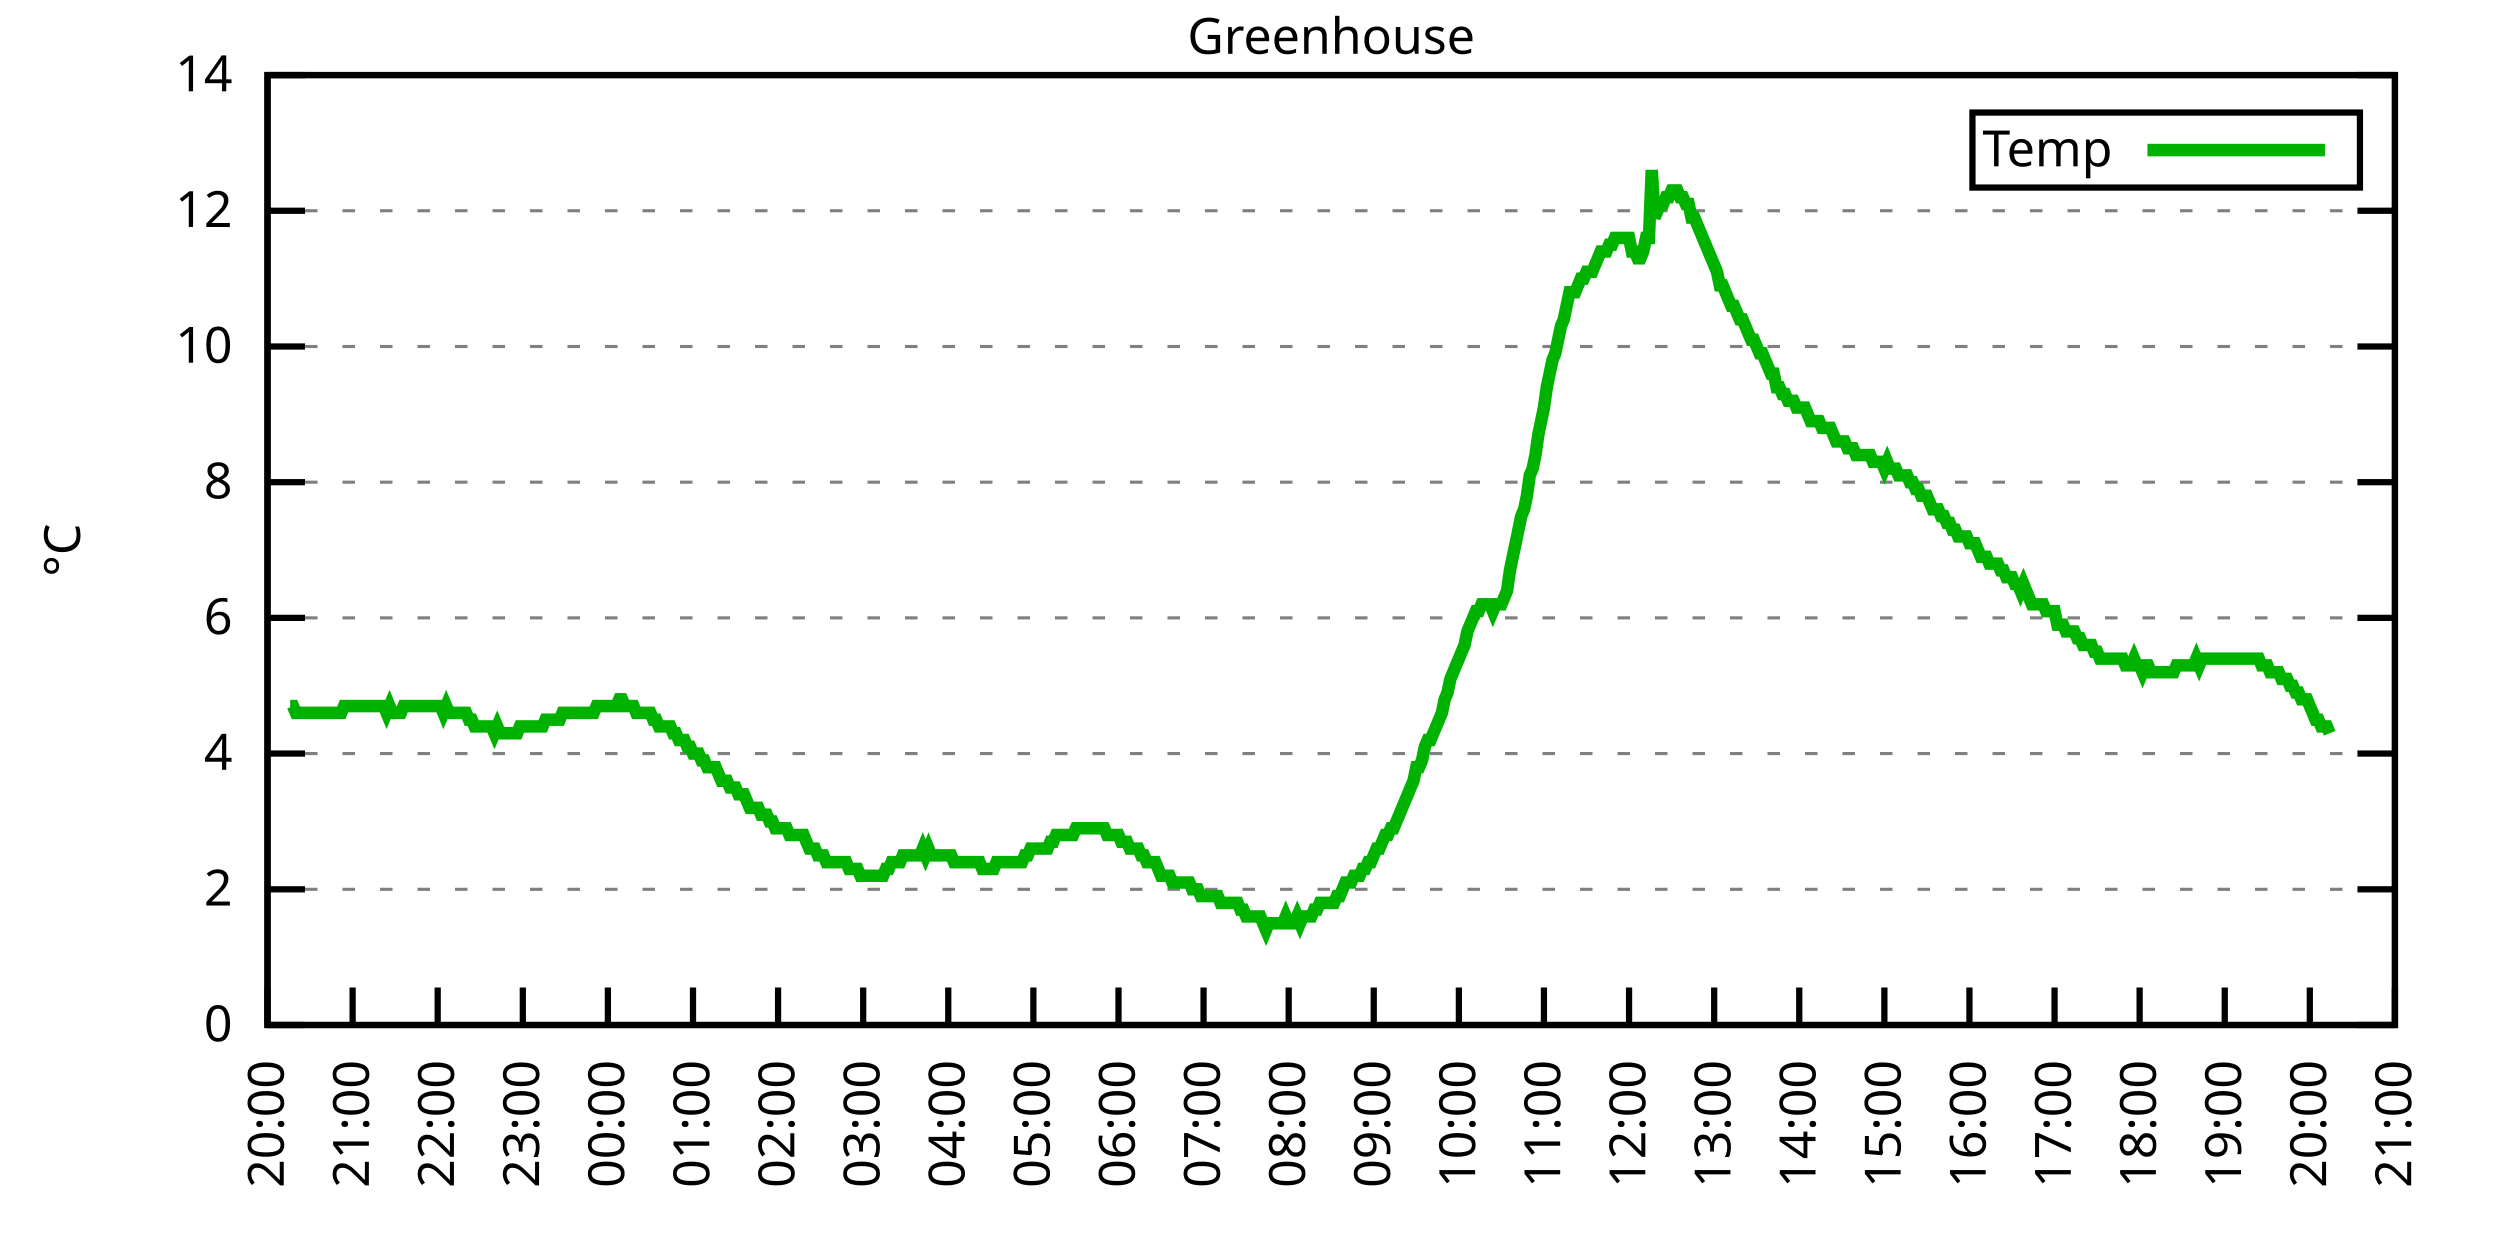
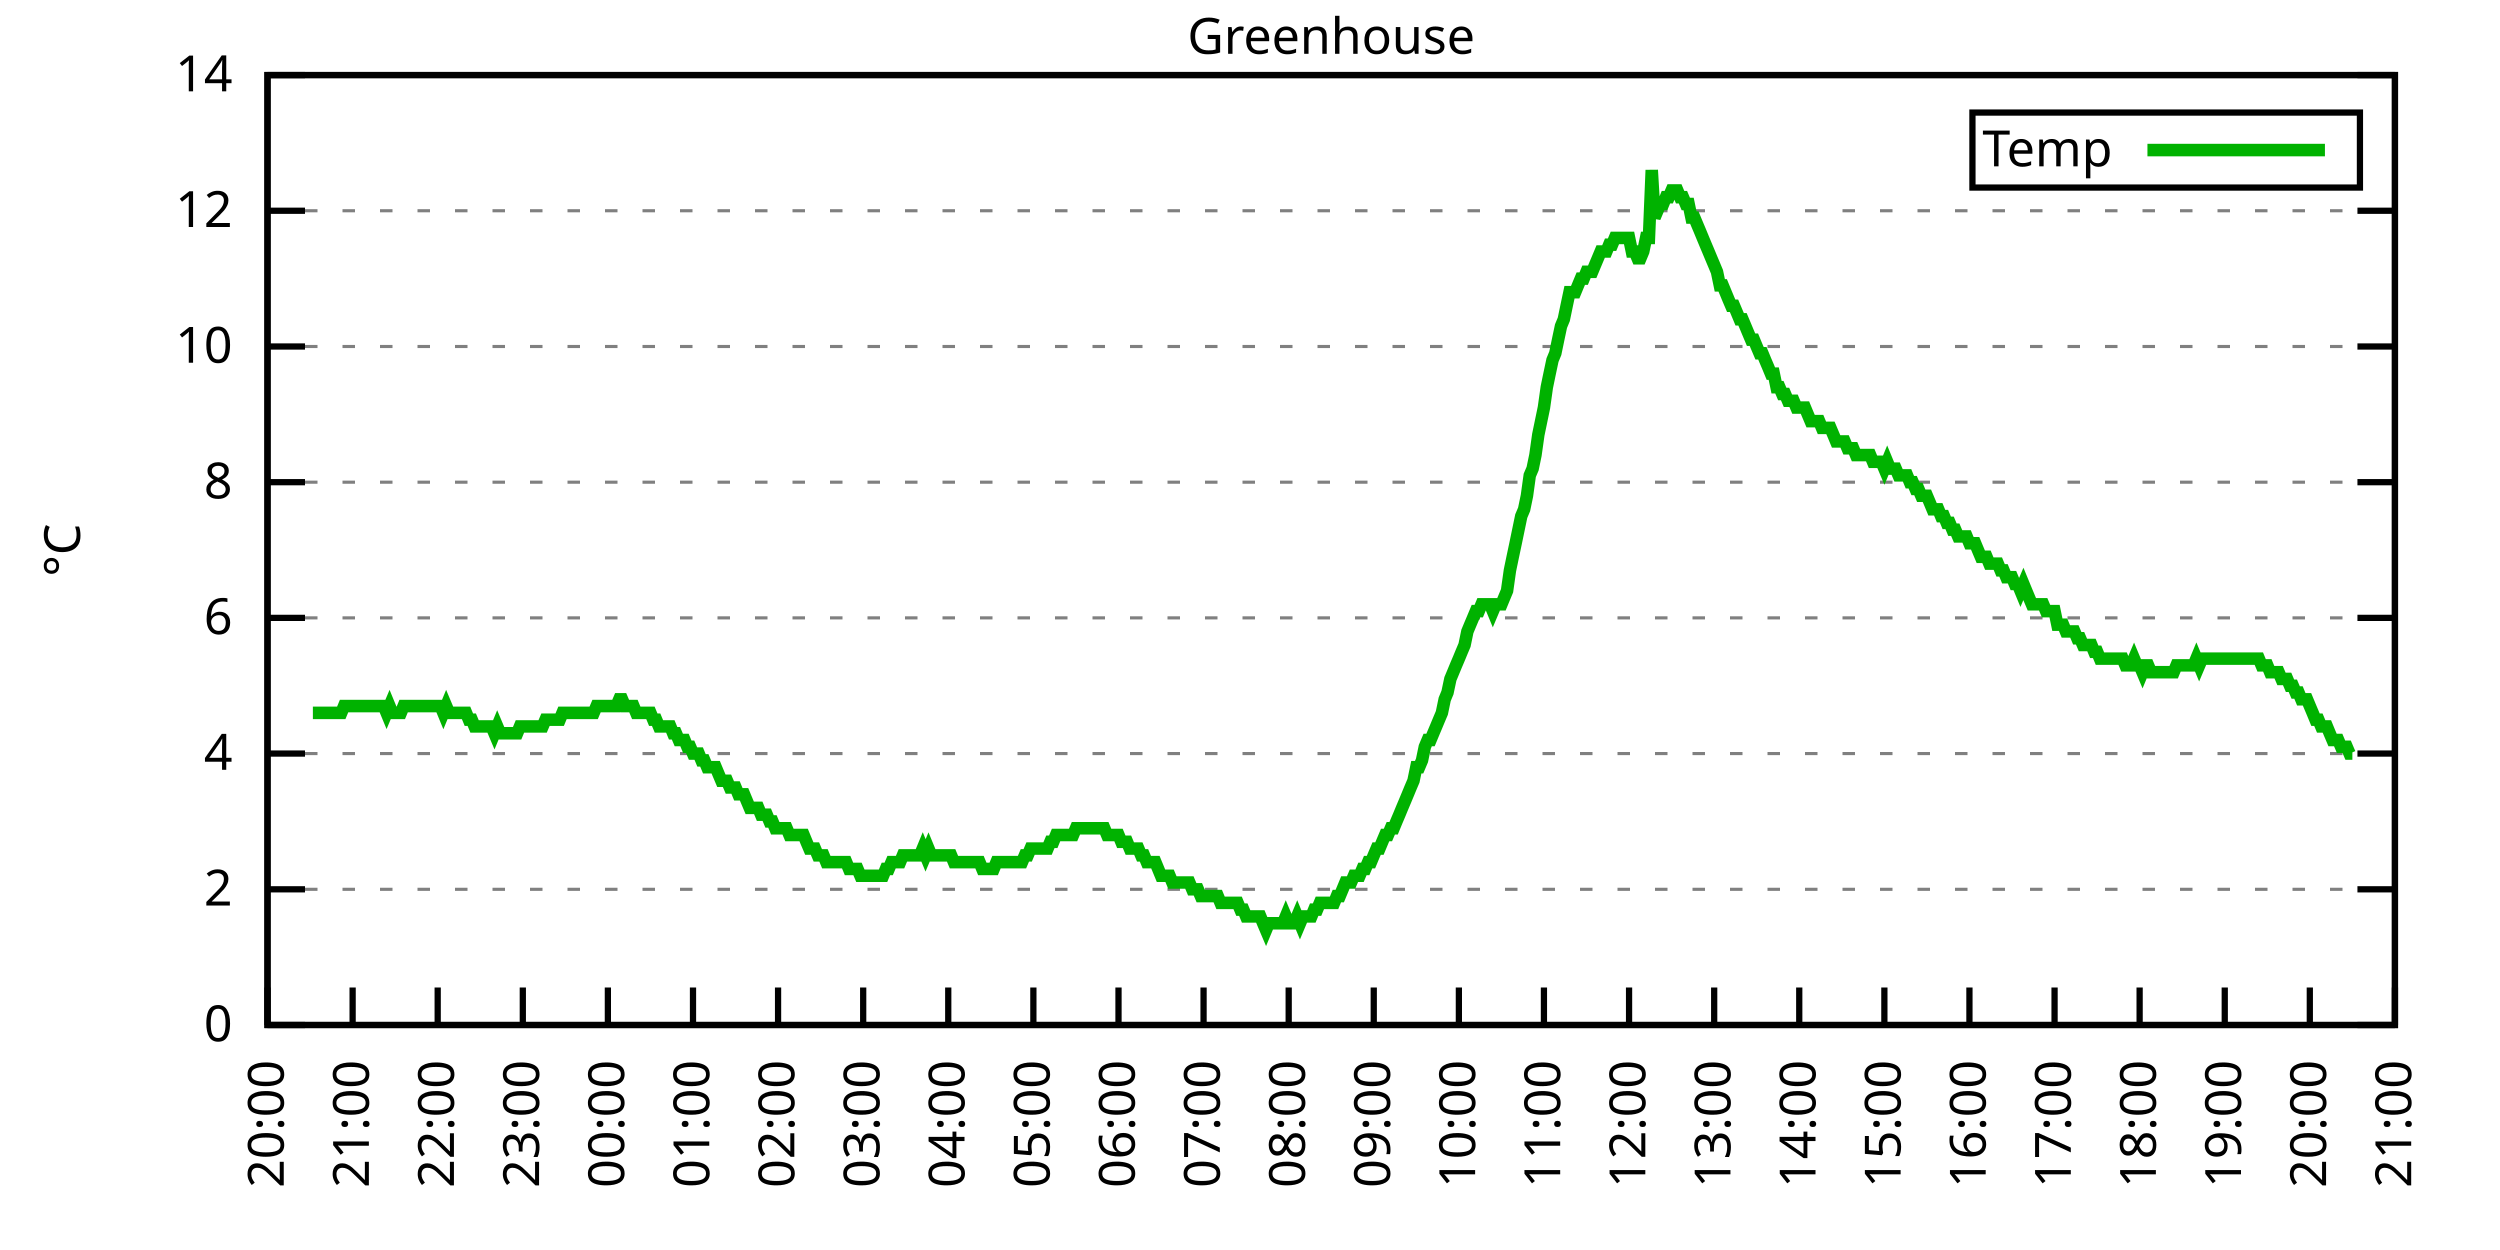
<svg xmlns="http://www.w3.org/2000/svg" xmlns:xlink="http://www.w3.org/1999/xlink" width="400" height="200" viewBox="0 0 400 200">
  <g id="gnuplot_canvas">
    <rect x="0" y="0" width="400" height="200" fill="none" />
    <defs>
      <circle id="gpDot" r="0.5" stroke-width="0.5" stroke="currentColor" />
      <path id="gpPt0" stroke-width="0.333" stroke="currentColor" d="M-1,0 h2 M0,-1 v2" />
      <path id="gpPt1" stroke-width="0.333" stroke="currentColor" d="M-1,-1 L1,1 M1,-1 L-1,1" />
      <path id="gpPt2" stroke-width="0.333" stroke="currentColor" d="M-1,0 L1,0 M0,-1 L0,1 M-1,-1 L1,1 M-1,1 L1,-1" />
      <rect id="gpPt3" stroke-width="0.333" stroke="currentColor" x="-1" y="-1" width="2" height="2" />
      <rect id="gpPt4" stroke-width="0.333" stroke="currentColor" fill="currentColor" x="-1" y="-1" width="2" height="2" />
      <circle id="gpPt5" stroke-width="0.333" stroke="currentColor" cx="0" cy="0" r="1" />
      <use xlink:href="#gpPt5" id="gpPt6" fill="currentColor" stroke="none" />
      <path id="gpPt7" stroke-width="0.333" stroke="currentColor" d="M0,-1.33 L-1.33,0.67 L1.33,0.67 z" />
      <use xlink:href="#gpPt7" id="gpPt8" fill="currentColor" stroke="none" />
      <use xlink:href="#gpPt7" id="gpPt9" stroke="currentColor" transform="rotate(180)" />
      <use xlink:href="#gpPt9" id="gpPt10" fill="currentColor" stroke="none" />
      <use xlink:href="#gpPt3" id="gpPt11" stroke="currentColor" transform="rotate(45)" />
      <use xlink:href="#gpPt11" id="gpPt12" fill="currentColor" stroke="none" />
      <path id="gpPt13" stroke-width="0.333" stroke="currentColor" d="M0,1.330 L1.265,0.411 L0.782,-1.067 L-0.782,-1.076 L-1.265,0.411 z" />
      <use xlink:href="#gpPt13" id="gpPt14" fill="currentColor" stroke="none" />
      <filter id="textbox" filterUnits="objectBoundingBox" x="0" y="0" height="1" width="1">
        <feFlood flood-color="white" flood-opacity="1" result="bgnd" />
        <feComposite in="SourceGraphic" in2="bgnd" operator="atop" />
      </filter>
      <filter id="greybox" filterUnits="objectBoundingBox" x="0" y="0" height="1" width="1">
        <feFlood flood-color="lightgrey" flood-opacity="1" result="grey" />
        <feComposite in="SourceGraphic" in2="grey" operator="atop" />
      </filter>
    </defs>
    <g fill="none" color="white" stroke="currentColor" stroke-width="1.00" stroke-linecap="butt" stroke-linejoin="miter">
</g>
    <g fill="none" color="black" stroke="currentColor" stroke-width="1.00" stroke-linecap="butt" stroke-linejoin="miter">
      <g stroke="none" shape-rendering="crispEdges">
        <polygon fill="rgb(255, 255, 255)" points="42.80,164.00 383.18,164.00 383.18,12.02 42.80,12.02 " />
      </g>
    </g>
    <g fill="none" color="black" stroke="currentColor" stroke-width="1.00" stroke-linecap="butt" stroke-linejoin="miter">
</g>
    <g fill="none" color="black" stroke="black" stroke-width="0.50" stroke-linecap="butt" stroke-linejoin="miter">
</g>
    <g fill="none" color="gray" stroke="currentColor" stroke-width="0.50" stroke-linecap="butt" stroke-linejoin="miter">
      <path stroke="gray" stroke-dasharray="2,4" class="gridline" d="M42.80,164.00 L383.19,164.00  " />
    </g>
    <g fill="none" color="gray" stroke="gray" stroke-width="1.00" stroke-linecap="butt" stroke-linejoin="miter">
</g>
    <g fill="none" color="black" stroke="currentColor" stroke-width="1.00" stroke-linecap="butt" stroke-linejoin="miter">
      <path stroke="black" d="M42.80,164.00 L48.80,164.00 M383.19,164.00 L377.19,164.00  " />
      <g transform="translate(37.20,166.60)" stroke="none" fill="black" font-family="Sans" font-size="8.00" text-anchor="end">
        <text>
          <tspan font-family="Sans"> 0</tspan>
        </text>
      </g>
    </g>
    <g fill="none" color="black" stroke="currentColor" stroke-width="1.00" stroke-linecap="butt" stroke-linejoin="miter">
</g>
    <g fill="none" color="black" stroke="black" stroke-width="0.50" stroke-linecap="butt" stroke-linejoin="miter">
</g>
    <g fill="none" color="gray" stroke="currentColor" stroke-width="0.50" stroke-linecap="butt" stroke-linejoin="miter">
      <path stroke="gray" stroke-dasharray="2,4" class="gridline" d="M42.80,142.29 L383.19,142.29  " />
    </g>
    <g fill="none" color="gray" stroke="gray" stroke-width="1.00" stroke-linecap="butt" stroke-linejoin="miter">
</g>
    <g fill="none" color="black" stroke="currentColor" stroke-width="1.00" stroke-linecap="butt" stroke-linejoin="miter">
      <path stroke="black" d="M42.80,142.29 L48.80,142.29 M383.19,142.29 L377.19,142.29  " />
      <g transform="translate(37.20,144.89)" stroke="none" fill="black" font-family="Sans" font-size="8.00" text-anchor="end">
        <text>
          <tspan font-family="Sans"> 2</tspan>
        </text>
      </g>
    </g>
    <g fill="none" color="black" stroke="currentColor" stroke-width="1.00" stroke-linecap="butt" stroke-linejoin="miter">
</g>
    <g fill="none" color="black" stroke="black" stroke-width="0.50" stroke-linecap="butt" stroke-linejoin="miter">
</g>
    <g fill="none" color="gray" stroke="currentColor" stroke-width="0.50" stroke-linecap="butt" stroke-linejoin="miter">
      <path stroke="gray" stroke-dasharray="2,4" class="gridline" d="M42.80,120.57 L383.19,120.57  " />
    </g>
    <g fill="none" color="gray" stroke="gray" stroke-width="1.00" stroke-linecap="butt" stroke-linejoin="miter">
</g>
    <g fill="none" color="black" stroke="currentColor" stroke-width="1.00" stroke-linecap="butt" stroke-linejoin="miter">
      <path stroke="black" d="M42.80,120.57 L48.80,120.57 M383.19,120.57 L377.19,120.57  " />
      <g transform="translate(37.20,123.17)" stroke="none" fill="black" font-family="Sans" font-size="8.00" text-anchor="end">
        <text>
          <tspan font-family="Sans"> 4</tspan>
        </text>
      </g>
    </g>
    <g fill="none" color="black" stroke="currentColor" stroke-width="1.00" stroke-linecap="butt" stroke-linejoin="miter">
</g>
    <g fill="none" color="black" stroke="black" stroke-width="0.50" stroke-linecap="butt" stroke-linejoin="miter">
</g>
    <g fill="none" color="gray" stroke="currentColor" stroke-width="0.50" stroke-linecap="butt" stroke-linejoin="miter">
      <path stroke="gray" stroke-dasharray="2,4" class="gridline" d="M42.80,98.86 L383.19,98.86  " />
    </g>
    <g fill="none" color="gray" stroke="gray" stroke-width="1.00" stroke-linecap="butt" stroke-linejoin="miter">
</g>
    <g fill="none" color="black" stroke="currentColor" stroke-width="1.00" stroke-linecap="butt" stroke-linejoin="miter">
      <path stroke="black" d="M42.80,98.86 L48.80,98.86 M383.19,98.86 L377.19,98.86  " />
      <g transform="translate(37.20,101.46)" stroke="none" fill="black" font-family="Sans" font-size="8.00" text-anchor="end">
        <text>
          <tspan font-family="Sans"> 6</tspan>
        </text>
      </g>
    </g>
    <g fill="none" color="black" stroke="currentColor" stroke-width="1.00" stroke-linecap="butt" stroke-linejoin="miter">
</g>
    <g fill="none" color="black" stroke="black" stroke-width="0.50" stroke-linecap="butt" stroke-linejoin="miter">
</g>
    <g fill="none" color="gray" stroke="currentColor" stroke-width="0.50" stroke-linecap="butt" stroke-linejoin="miter">
      <path stroke="gray" stroke-dasharray="2,4" class="gridline" d="M42.80,77.15 L383.19,77.15  " />
    </g>
    <g fill="none" color="gray" stroke="gray" stroke-width="1.00" stroke-linecap="butt" stroke-linejoin="miter">
</g>
    <g fill="none" color="black" stroke="currentColor" stroke-width="1.00" stroke-linecap="butt" stroke-linejoin="miter">
      <path stroke="black" d="M42.80,77.15 L48.80,77.15 M383.19,77.15 L377.19,77.15  " />
      <g transform="translate(37.20,79.75)" stroke="none" fill="black" font-family="Sans" font-size="8.00" text-anchor="end">
        <text>
          <tspan font-family="Sans"> 8</tspan>
        </text>
      </g>
    </g>
    <g fill="none" color="black" stroke="currentColor" stroke-width="1.00" stroke-linecap="butt" stroke-linejoin="miter">
</g>
    <g fill="none" color="black" stroke="black" stroke-width="0.50" stroke-linecap="butt" stroke-linejoin="miter">
</g>
    <g fill="none" color="gray" stroke="currentColor" stroke-width="0.50" stroke-linecap="butt" stroke-linejoin="miter">
      <path stroke="gray" stroke-dasharray="2,4" class="gridline" d="M42.80,55.44 L383.19,55.44  " />
    </g>
    <g fill="none" color="gray" stroke="gray" stroke-width="1.00" stroke-linecap="butt" stroke-linejoin="miter">
</g>
    <g fill="none" color="black" stroke="currentColor" stroke-width="1.00" stroke-linecap="butt" stroke-linejoin="miter">
      <path stroke="black" d="M42.80,55.44 L48.80,55.44 M383.19,55.44 L377.19,55.44  " />
      <g transform="translate(37.20,58.04)" stroke="none" fill="black" font-family="Sans" font-size="8.00" text-anchor="end">
        <text>
          <tspan font-family="Sans"> 10</tspan>
        </text>
      </g>
    </g>
    <g fill="none" color="black" stroke="currentColor" stroke-width="1.00" stroke-linecap="butt" stroke-linejoin="miter">
</g>
    <g fill="none" color="black" stroke="black" stroke-width="0.50" stroke-linecap="butt" stroke-linejoin="miter">
</g>
    <g fill="none" color="gray" stroke="currentColor" stroke-width="0.50" stroke-linecap="butt" stroke-linejoin="miter">
      <path stroke="gray" stroke-dasharray="2,4" class="gridline" d="M42.80,33.72 L383.19,33.72  " />
    </g>
    <g fill="none" color="gray" stroke="gray" stroke-width="1.00" stroke-linecap="butt" stroke-linejoin="miter">
</g>
    <g fill="none" color="black" stroke="currentColor" stroke-width="1.00" stroke-linecap="butt" stroke-linejoin="miter">
      <path stroke="black" d="M42.80,33.72 L48.80,33.72 M383.19,33.72 L377.19,33.72  " />
      <g transform="translate(37.20,36.32)" stroke="none" fill="black" font-family="Sans" font-size="8.00" text-anchor="end">
        <text>
          <tspan font-family="Sans"> 12</tspan>
        </text>
      </g>
    </g>
    <g fill="none" color="black" stroke="currentColor" stroke-width="1.00" stroke-linecap="butt" stroke-linejoin="miter">
</g>
    <g fill="none" color="black" stroke="black" stroke-width="0.50" stroke-linecap="butt" stroke-linejoin="miter">
</g>
    <g fill="none" color="gray" stroke="currentColor" stroke-width="0.50" stroke-linecap="butt" stroke-linejoin="miter">
      <path stroke="gray" stroke-dasharray="2,4" class="gridline" d="M42.80,12.01 L383.19,12.01  " />
    </g>
    <g fill="none" color="gray" stroke="gray" stroke-width="1.00" stroke-linecap="butt" stroke-linejoin="miter">
</g>
    <g fill="none" color="black" stroke="currentColor" stroke-width="1.00" stroke-linecap="butt" stroke-linejoin="miter">
      <path stroke="black" d="M42.80,12.01 L48.80,12.01 M383.19,12.01 L377.19,12.01  " />
      <g transform="translate(37.20,14.61)" stroke="none" fill="black" font-family="Sans" font-size="8.00" text-anchor="end">
        <text>
          <tspan font-family="Sans"> 14</tspan>
        </text>
      </g>
    </g>
    <g fill="none" color="black" stroke="currentColor" stroke-width="1.00" stroke-linecap="butt" stroke-linejoin="miter">
      <path stroke="black" d="M42.80,164.00 L42.80,158.00  " />
      <g transform="translate(45.40,169.60) rotate(270.00)" stroke="none" fill="black" font-family="Sans" font-size="8.00" text-anchor="end">
        <text>
          <tspan font-family="Sans">20:00</tspan>
        </text>
      </g>
    </g>
    <g fill="none" color="black" stroke="currentColor" stroke-width="1.00" stroke-linecap="butt" stroke-linejoin="miter">
      <path stroke="black" d="M56.42,164.00 L56.42,158.00  " />
      <g transform="translate(59.02,169.60) rotate(270.00)" stroke="none" fill="black" font-family="Sans" font-size="8.00" text-anchor="end">
        <text>
          <tspan font-family="Sans">21:00</tspan>
        </text>
      </g>
    </g>
    <g fill="none" color="black" stroke="currentColor" stroke-width="1.00" stroke-linecap="butt" stroke-linejoin="miter">
      <path stroke="black" d="M70.03,164.00 L70.03,158.00  " />
      <g transform="translate(72.63,169.60) rotate(270.00)" stroke="none" fill="black" font-family="Sans" font-size="8.00" text-anchor="end">
        <text>
          <tspan font-family="Sans">22:00</tspan>
        </text>
      </g>
    </g>
    <g fill="none" color="black" stroke="currentColor" stroke-width="1.00" stroke-linecap="butt" stroke-linejoin="miter">
      <path stroke="black" d="M83.65,164.00 L83.65,158.00  " />
      <g transform="translate(86.25,169.60) rotate(270.00)" stroke="none" fill="black" font-family="Sans" font-size="8.00" text-anchor="end">
        <text>
          <tspan font-family="Sans">23:00</tspan>
        </text>
      </g>
    </g>
    <g fill="none" color="black" stroke="currentColor" stroke-width="1.00" stroke-linecap="butt" stroke-linejoin="miter">
      <path stroke="black" d="M97.26,164.00 L97.26,158.00  " />
      <g transform="translate(99.86,169.60) rotate(270.00)" stroke="none" fill="black" font-family="Sans" font-size="8.00" text-anchor="end">
        <text>
          <tspan font-family="Sans">00:00</tspan>
        </text>
      </g>
    </g>
    <g fill="none" color="black" stroke="currentColor" stroke-width="1.00" stroke-linecap="butt" stroke-linejoin="miter">
      <path stroke="black" d="M110.88,164.00 L110.88,158.00  " />
      <g transform="translate(113.48,169.60) rotate(270.00)" stroke="none" fill="black" font-family="Sans" font-size="8.00" text-anchor="end">
        <text>
          <tspan font-family="Sans">01:00</tspan>
        </text>
      </g>
    </g>
    <g fill="none" color="black" stroke="currentColor" stroke-width="1.00" stroke-linecap="butt" stroke-linejoin="miter">
      <path stroke="black" d="M124.49,164.00 L124.49,158.00  " />
      <g transform="translate(127.09,169.60) rotate(270.00)" stroke="none" fill="black" font-family="Sans" font-size="8.00" text-anchor="end">
        <text>
          <tspan font-family="Sans">02:00</tspan>
        </text>
      </g>
    </g>
    <g fill="none" color="black" stroke="currentColor" stroke-width="1.00" stroke-linecap="butt" stroke-linejoin="miter">
      <path stroke="black" d="M138.11,164.00 L138.11,158.00  " />
      <g transform="translate(140.71,169.60) rotate(270.00)" stroke="none" fill="black" font-family="Sans" font-size="8.00" text-anchor="end">
        <text>
          <tspan font-family="Sans">03:00</tspan>
        </text>
      </g>
    </g>
    <g fill="none" color="black" stroke="currentColor" stroke-width="1.00" stroke-linecap="butt" stroke-linejoin="miter">
      <path stroke="black" d="M151.72,164.00 L151.72,158.00  " />
      <g transform="translate(154.32,169.60) rotate(270.00)" stroke="none" fill="black" font-family="Sans" font-size="8.00" text-anchor="end">
        <text>
          <tspan font-family="Sans">04:00</tspan>
        </text>
      </g>
    </g>
    <g fill="none" color="black" stroke="currentColor" stroke-width="1.00" stroke-linecap="butt" stroke-linejoin="miter">
      <path stroke="black" d="M165.34,164.00 L165.34,158.00  " />
      <g transform="translate(167.94,169.60) rotate(270.00)" stroke="none" fill="black" font-family="Sans" font-size="8.00" text-anchor="end">
        <text>
          <tspan font-family="Sans">05:00</tspan>
        </text>
      </g>
    </g>
    <g fill="none" color="black" stroke="currentColor" stroke-width="1.00" stroke-linecap="butt" stroke-linejoin="miter">
      <path stroke="black" d="M178.96,164.00 L178.96,158.00  " />
      <g transform="translate(181.56,169.60) rotate(270.00)" stroke="none" fill="black" font-family="Sans" font-size="8.00" text-anchor="end">
        <text>
          <tspan font-family="Sans">06:00</tspan>
        </text>
      </g>
    </g>
    <g fill="none" color="black" stroke="currentColor" stroke-width="1.00" stroke-linecap="butt" stroke-linejoin="miter">
      <path stroke="black" d="M192.57,164.00 L192.57,158.00  " />
      <g transform="translate(195.17,169.60) rotate(270.00)" stroke="none" fill="black" font-family="Sans" font-size="8.00" text-anchor="end">
        <text>
          <tspan font-family="Sans">07:00</tspan>
        </text>
      </g>
    </g>
    <g fill="none" color="black" stroke="currentColor" stroke-width="1.00" stroke-linecap="butt" stroke-linejoin="miter">
      <path stroke="black" d="M206.19,164.00 L206.19,158.00  " />
      <g transform="translate(208.79,169.60) rotate(270.00)" stroke="none" fill="black" font-family="Sans" font-size="8.00" text-anchor="end">
        <text>
          <tspan font-family="Sans">08:00</tspan>
        </text>
      </g>
    </g>
    <g fill="none" color="black" stroke="currentColor" stroke-width="1.00" stroke-linecap="butt" stroke-linejoin="miter">
      <path stroke="black" d="M219.80,164.00 L219.80,158.00  " />
      <g transform="translate(222.40,169.60) rotate(270.00)" stroke="none" fill="black" font-family="Sans" font-size="8.00" text-anchor="end">
        <text>
          <tspan font-family="Sans">09:00</tspan>
        </text>
      </g>
    </g>
    <g fill="none" color="black" stroke="currentColor" stroke-width="1.00" stroke-linecap="butt" stroke-linejoin="miter">
      <path stroke="black" d="M233.42,164.00 L233.42,158.00  " />
      <g transform="translate(236.02,169.60) rotate(270.00)" stroke="none" fill="black" font-family="Sans" font-size="8.00" text-anchor="end">
        <text>
          <tspan font-family="Sans">10:00</tspan>
        </text>
      </g>
    </g>
    <g fill="none" color="black" stroke="currentColor" stroke-width="1.00" stroke-linecap="butt" stroke-linejoin="miter">
      <path stroke="black" d="M247.03,164.00 L247.03,158.00  " />
      <g transform="translate(249.63,169.60) rotate(270.00)" stroke="none" fill="black" font-family="Sans" font-size="8.00" text-anchor="end">
        <text>
          <tspan font-family="Sans">11:00</tspan>
        </text>
      </g>
    </g>
    <g fill="none" color="black" stroke="currentColor" stroke-width="1.00" stroke-linecap="butt" stroke-linejoin="miter">
      <path stroke="black" d="M260.65,164.00 L260.65,158.00  " />
      <g transform="translate(263.25,169.60) rotate(270.00)" stroke="none" fill="black" font-family="Sans" font-size="8.00" text-anchor="end">
        <text>
          <tspan font-family="Sans">12:00</tspan>
        </text>
      </g>
    </g>
    <g fill="none" color="black" stroke="currentColor" stroke-width="1.00" stroke-linecap="butt" stroke-linejoin="miter">
      <path stroke="black" d="M274.27,164.00 L274.27,158.00  " />
      <g transform="translate(276.87,169.60) rotate(270.00)" stroke="none" fill="black" font-family="Sans" font-size="8.00" text-anchor="end">
        <text>
          <tspan font-family="Sans">13:00</tspan>
        </text>
      </g>
    </g>
    <g fill="none" color="black" stroke="currentColor" stroke-width="1.00" stroke-linecap="butt" stroke-linejoin="miter">
      <path stroke="black" d="M287.88,164.00 L287.88,158.00  " />
      <g transform="translate(290.48,169.60) rotate(270.00)" stroke="none" fill="black" font-family="Sans" font-size="8.00" text-anchor="end">
        <text>
          <tspan font-family="Sans">14:00</tspan>
        </text>
      </g>
    </g>
    <g fill="none" color="black" stroke="currentColor" stroke-width="1.00" stroke-linecap="butt" stroke-linejoin="miter">
      <path stroke="black" d="M301.50,164.00 L301.50,158.00  " />
      <g transform="translate(304.10,169.60) rotate(270.00)" stroke="none" fill="black" font-family="Sans" font-size="8.00" text-anchor="end">
        <text>
          <tspan font-family="Sans">15:00</tspan>
        </text>
      </g>
    </g>
    <g fill="none" color="black" stroke="currentColor" stroke-width="1.00" stroke-linecap="butt" stroke-linejoin="miter">
      <path stroke="black" d="M315.11,164.00 L315.11,158.00  " />
      <g transform="translate(317.71,169.60) rotate(270.00)" stroke="none" fill="black" font-family="Sans" font-size="8.00" text-anchor="end">
        <text>
          <tspan font-family="Sans">16:00</tspan>
        </text>
      </g>
    </g>
    <g fill="none" color="black" stroke="currentColor" stroke-width="1.00" stroke-linecap="butt" stroke-linejoin="miter">
      <path stroke="black" d="M328.73,164.00 L328.73,158.00  " />
      <g transform="translate(331.33,169.60) rotate(270.00)" stroke="none" fill="black" font-family="Sans" font-size="8.00" text-anchor="end">
        <text>
          <tspan font-family="Sans">17:00</tspan>
        </text>
      </g>
    </g>
    <g fill="none" color="black" stroke="currentColor" stroke-width="1.00" stroke-linecap="butt" stroke-linejoin="miter">
      <path stroke="black" d="M342.34,164.00 L342.34,158.00  " />
      <g transform="translate(344.94,169.60) rotate(270.00)" stroke="none" fill="black" font-family="Sans" font-size="8.00" text-anchor="end">
        <text>
          <tspan font-family="Sans">18:00</tspan>
        </text>
      </g>
    </g>
    <g fill="none" color="black" stroke="currentColor" stroke-width="1.00" stroke-linecap="butt" stroke-linejoin="miter">
      <path stroke="black" d="M355.96,164.00 L355.96,158.00  " />
      <g transform="translate(358.56,169.60) rotate(270.00)" stroke="none" fill="black" font-family="Sans" font-size="8.00" text-anchor="end">
        <text>
          <tspan font-family="Sans">19:00</tspan>
        </text>
      </g>
    </g>
    <g fill="none" color="black" stroke="currentColor" stroke-width="1.00" stroke-linecap="butt" stroke-linejoin="miter">
      <path stroke="black" d="M369.57,164.00 L369.57,158.00  " />
      <g transform="translate(372.17,169.60) rotate(270.00)" stroke="none" fill="black" font-family="Sans" font-size="8.00" text-anchor="end">
        <text>
          <tspan font-family="Sans">20:00</tspan>
        </text>
      </g>
    </g>
    <g fill="none" color="black" stroke="currentColor" stroke-width="1.00" stroke-linecap="butt" stroke-linejoin="miter">
      <path stroke="black" d="M383.19,164.00 L383.19,158.00  " />
      <g transform="translate(385.79,169.60) rotate(270.00)" stroke="none" fill="black" font-family="Sans" font-size="8.00" text-anchor="end">
        <text>
          <tspan font-family="Sans">21:00</tspan>
        </text>
      </g>
    </g>
    <g fill="none" color="black" stroke="currentColor" stroke-width="1.00" stroke-linecap="butt" stroke-linejoin="miter">
</g>
    <g fill="none" color="black" stroke="currentColor" stroke-width="1.00" stroke-linecap="butt" stroke-linejoin="miter">
      <path stroke="black" d="M42.80,12.01 L42.80,164.00 L383.19,164.00 L383.19,12.01 L42.80,12.01 Z  " />
    </g>
    <g fill="none" color="black" stroke="currentColor" stroke-width="1.00" stroke-linecap="butt" stroke-linejoin="miter">
</g>
    <g fill="none" color="black" stroke="currentColor" stroke-width="1.00" stroke-linecap="butt" stroke-linejoin="miter">
      <path stroke="black" d="M315.59,30.01 L315.59,18.01 L377.59,18.01 L377.59,30.01 L315.59,30.01 Z  " />
    </g>
    <g id="Greenhouse_plot_1">
      <g fill="none" color="white" stroke="black" stroke-width="2.00" stroke-linecap="butt" stroke-linejoin="miter">
</g>
      <g fill="none" color="black" stroke="currentColor" stroke-width="2.00" stroke-linecap="butt" stroke-linejoin="miter">
        <g transform="translate(337.99,26.61)" stroke="none" fill="black" font-family="Sans" font-size="8.00" text-anchor="end">
          <text>
            <tspan font-family="Sans">Temp</tspan>
          </text>
        </g>
      </g>
      <g fill="none" color="black" stroke="currentColor" stroke-width="2.00" stroke-linecap="butt" stroke-linejoin="miter">
-         <path stroke="rgb(  0, 178,   0)" d="M343.59,24.01 L371.99,24.01 M46.43,112.97 L46.88,112.97 L47.34,114.06 L47.79,114.06 L48.25,114.06 L48.70,114.06   L49.15,114.06 L49.61,114.06 L50.06,114.06 L50.52,114.06 L50.97,114.06 L51.42,114.06 L51.88,114.06 L52.33,114.06   L52.78,114.06 L53.24,114.06 L53.69,114.06 L54.15,114.06 L54.60,114.06 L55.05,112.97 L55.51,112.97 L55.96,112.97   L56.42,112.97 L56.87,112.97 L57.32,112.97 L57.78,112.97 L58.23,112.97 L58.68,112.97 L59.14,112.97 L59.59,112.97   L60.05,112.97 L60.50,112.97 L60.95,112.97 L61.41,112.97 L61.86,114.06 L62.32,112.97 L62.77,114.06 L63.22,114.06   L63.68,114.06 L64.13,114.06 L64.58,112.97 L65.04,112.97 L65.49,112.97 L65.95,112.97 L66.40,112.97 L66.85,112.97   L67.31,112.97 L67.76,112.97 L68.22,112.97 L68.67,112.97 L69.12,112.97 L69.58,112.97 L70.03,112.97 L70.49,112.97   L70.94,114.06 L71.39,112.97 L71.85,114.06 L72.30,114.06 L72.75,114.06 L73.21,114.06 L73.66,114.06 L74.12,114.06   L74.57,114.06 L75.02,115.15 L75.48,115.15 L75.93,116.23 L76.39,116.23 L76.84,116.23 L77.29,116.23 L77.75,116.23   L78.20,116.23 L78.65,116.23 L79.11,117.32 L79.56,116.23 L80.02,117.32 L80.47,117.32 L80.92,117.32 L81.38,117.32   L81.83,117.32 L82.29,117.32 L82.74,117.32 L83.19,116.23 L83.65,116.23 L84.10,116.23 L84.55,116.23 L85.01,116.23   L85.46,116.23 L85.92,116.23 L86.37,116.23 L86.82,116.23 L87.28,115.15 L87.73,115.15 L88.19,115.15 L88.64,115.15   L89.09,115.15 L89.55,115.15 L90.00,114.06 L90.45,114.06 L90.91,114.06 L91.36,114.06 L91.82,114.06 L92.27,114.06   L92.72,114.06 L93.18,114.06 L93.63,114.06 L94.09,114.06 L94.54,114.06 L94.99,114.06 L95.45,112.97 L95.90,112.97   L96.35,112.97 L96.81,112.97 L97.26,112.97 L97.72,112.97 L98.17,112.97 L98.62,112.97 L99.08,111.89 L99.53,111.89   L99.99,112.97 L100.44,112.97 L100.89,112.97 L101.35,112.97 L101.80,114.06 L102.25,114.06 L102.71,114.06 L103.16,114.06   L103.62,114.06 L104.07,114.06 L104.52,115.15 L104.98,115.15 L105.43,116.23 L105.89,116.23 L106.34,116.23 L106.79,116.23   L107.25,116.23 L107.70,117.32 L108.15,117.32 L108.61,118.40 L109.06,118.40 L109.52,118.40 L109.97,119.49 L110.42,119.49   L110.88,120.57 L111.33,120.57 L111.79,120.57 L112.24,121.66 L112.69,121.66 L113.15,122.75 L113.60,122.75 L114.05,122.75   L114.51,122.75 L114.96,123.83 L115.42,124.92 L115.87,124.92 L116.32,124.92 L116.78,126.00 L117.23,126.00 L117.69,126.00   L118.14,127.09 L118.59,127.09 L119.05,127.09 L119.50,128.17 L119.96,129.26 L120.41,129.26 L120.86,129.26 L121.32,129.26   L121.77,130.35 L122.22,130.35 L122.68,130.35 L123.13,131.43 L123.59,131.43 L124.04,132.52 L124.49,132.52 L124.95,132.52   L125.40,132.52 L125.86,132.52 L126.31,133.60 L126.76,133.60 L127.22,133.60 L127.67,133.60 L128.12,133.60 L128.58,133.60   L129.03,134.69 L129.49,135.77 L129.94,135.77 L130.39,135.77 L130.85,136.86 L131.30,136.86 L131.76,136.86 L132.21,137.94   L132.66,137.94 L133.12,137.94 L133.57,137.94 L134.02,137.94 L134.48,137.94 L134.93,137.94 L135.39,137.94 L135.84,139.03   L136.29,139.03 L136.75,139.03 L137.20,139.03 L137.66,140.12 L138.11,140.12 L138.56,140.12 L139.02,140.12 L139.47,140.12   L139.92,140.12 L140.38,140.12 L140.83,140.12 L141.29,140.12 L141.74,139.03 L142.19,139.03 L142.65,137.94 L143.10,137.94   L143.56,137.94 L144.01,137.94 L144.46,136.86 L144.92,136.86 L145.37,136.86 L145.82,136.86 L146.28,136.86 L146.73,136.86   L147.19,136.86 L147.64,135.77 L148.09,136.86 L148.55,135.77 L149.00,136.86 L149.46,136.86 L149.91,136.86 L150.36,136.86   L150.82,136.86 L151.27,136.86 L151.72,136.86 L152.18,136.86 L152.63,137.94 L153.09,137.94 L153.54,137.94 L153.99,137.94   L154.45,137.94 L154.90,137.94 L155.36,137.94 L155.81,137.94 L156.26,137.94 L156.72,137.94 L157.17,139.03 L157.62,139.03   L158.08,139.03 L158.53,139.03 L158.99,139.03 L159.44,137.94 L159.89,137.94 L160.35,137.94 L160.80,137.94 L161.26,137.94   L161.71,137.94 L162.16,137.94 L162.62,137.94 L163.07,137.94 L163.52,137.94 L163.98,136.86 L164.43,136.86 L164.89,135.77   L165.34,135.77 L165.79,135.77 L166.25,135.77 L166.70,135.77 L167.16,135.77 L167.61,135.77 L168.06,134.69 L168.52,134.69   L168.97,133.60 L169.43,133.60 L169.88,133.60 L170.33,133.60 L170.79,133.60 L171.24,133.60 L171.69,133.60 L172.15,132.52   L172.60,132.52 L173.06,132.52 L173.51,132.52 L173.96,132.52 L174.42,132.52 L174.87,132.52 L175.33,132.52 L175.78,132.52   L176.23,132.52 L176.69,132.52 L177.14,133.60 L177.59,133.60 L178.05,133.60 L178.50,133.60 L178.96,133.60 L179.41,134.69   L179.86,134.69 L180.32,134.69 L180.77,135.77 L181.23,135.77 L181.68,135.77 L182.13,135.77 L182.59,136.86 L183.04,136.86   L183.49,137.94 L183.95,137.94 L184.40,137.94 L184.86,137.94 L185.31,139.03 L185.76,140.12 L186.22,140.12 L186.67,140.12   L187.13,140.12 L187.58,141.20 L188.03,141.20 L188.49,141.20 L188.94,141.20 L189.39,141.20 L189.85,141.20 L190.30,141.20   L190.76,142.29 L191.21,142.29 L191.66,142.29 L192.12,143.37 L192.57,143.37 L193.03,143.37 L193.48,143.37 L193.93,143.37   L194.39,143.37 L194.84,143.37 L195.29,144.46 L195.75,144.46 L196.20,144.46 L196.66,144.46 L197.11,144.46 L197.56,144.46   L198.02,144.46 L198.47,145.54 L198.93,145.54 L199.38,146.63 L199.83,146.63 L200.29,146.63 L200.74,146.63 L201.19,146.63   L201.65,146.63 L202.10,147.72 L202.56,148.80 L203.01,147.72 L203.46,147.72 L203.92,147.72 L204.37,147.72 L204.83,147.72   L205.28,147.72 L205.73,146.63 L206.19,147.72 L206.64,147.72 L207.09,147.72 L207.55,146.63 L208.00,147.72 L208.46,146.63   L208.91,146.63 L209.36,146.63 L209.82,146.63 L210.27,145.54 L210.73,145.54 L211.18,144.46 L211.63,144.46 L212.09,144.46   L212.54,144.46 L213.00,144.46 L213.45,144.46 L213.90,143.37 L214.36,143.37 L214.81,142.29 L215.26,141.20 L215.72,141.20   L216.17,141.20 L216.63,140.12 L217.08,140.12 L217.53,140.12 L217.99,139.03 L218.44,139.03 L218.90,137.94 L219.35,137.94   L219.80,136.86 L220.26,135.77 L220.71,135.77 L221.16,134.69 L221.62,133.60 L222.07,133.60 L222.53,132.52 L222.98,132.52   L223.43,131.43 L223.89,130.35 L224.34,129.26 L224.80,128.17 L225.25,127.09 L225.70,126.00 L226.16,124.92 L226.61,122.75   L227.06,122.75 L227.52,121.66 L227.97,119.49 L228.43,118.40 L228.88,118.40 L229.33,117.32 L229.79,116.23 L230.24,115.15   L230.70,114.06 L231.15,111.89 L231.60,110.80 L232.06,108.63 L232.51,107.55 L232.96,106.46 L233.42,105.38 L233.87,104.29   L234.33,103.20 L234.78,101.03 L235.23,99.95 L235.69,98.86 L236.14,97.78 L236.60,97.78 L237.05,96.69 L237.50,96.69   L237.96,96.69 L238.41,96.69 L238.86,97.78 L239.32,96.69 L239.77,96.69 L240.23,96.69 L240.68,95.60 L241.13,94.52   L241.59,91.26 L242.04,89.09 L242.50,86.92 L242.95,84.75 L243.40,82.58 L243.86,81.49 L244.31,79.32 L244.76,76.06   L245.22,74.98 L245.67,72.81 L246.13,69.55 L246.58,67.38 L247.03,65.21 L247.49,61.95 L247.94,59.78 L248.40,57.61   L248.85,56.52 L249.30,54.35 L249.76,52.18 L250.21,51.09 L250.66,48.92 L251.12,46.75 L251.57,46.75 L252.03,46.75   L252.48,45.66 L252.93,44.58 L253.39,44.58 L253.84,43.49 L254.30,43.49 L254.75,43.49 L255.20,42.41 L255.66,41.32   L256.11,40.24 L256.56,40.24 L257.02,40.24 L257.47,39.15 L257.93,39.15 L258.38,38.07 L258.83,38.07 L259.29,38.07   L259.74,38.07 L260.20,38.07 L260.65,38.07 L261.10,40.24 L261.56,40.24 L262.01,41.32 L262.47,41.32 L262.92,40.24   L263.37,38.07 L263.83,38.07 L264.28,27.21 L264.73,34.81 L265.19,33.72 L265.64,32.64 L266.10,32.64 L266.55,31.55   L267.00,31.55 L267.46,30.47 L267.91,30.47 L268.37,30.47 L268.82,31.55 L269.27,31.55 L269.73,32.64 L270.18,32.64   L270.63,34.81 L271.09,34.81 L271.54,35.89 L272.00,36.98 L272.45,38.07 L272.90,39.15 L273.36,40.24 L273.81,41.32   L274.27,42.41 L274.72,43.49 L275.17,45.66 L275.63,45.66 L276.08,46.75 L276.53,47.84 L276.99,48.92 L277.44,48.92   L277.90,50.01 L278.35,51.09 L278.80,51.09 L279.26,52.18 L279.71,53.26 L280.17,54.35 L280.62,54.35 L281.07,55.44   L281.53,56.52 L281.98,56.52 L282.43,57.61 L282.89,58.69 L283.34,59.78 L283.80,59.78 L284.25,61.95 L284.70,61.95   L285.16,63.04 L285.61,63.04 L286.07,64.12 L286.52,64.12 L286.97,64.12 L287.43,65.21 L287.88,65.21 L288.33,65.21   L288.79,65.21 L289.24,66.29 L289.70,67.38 L290.15,67.38 L290.60,67.38 L291.06,67.38 L291.51,68.46 L291.97,68.46   L292.42,68.46 L292.87,68.46 L293.33,69.55 L293.78,70.63 L294.23,70.63 L294.69,70.63 L295.14,70.63 L295.60,71.72   L296.05,71.72 L296.50,71.72 L296.96,72.81 L297.41,72.81 L297.87,72.81 L298.32,72.81 L298.77,72.81 L299.23,72.81   L299.68,73.89 L300.13,73.89 L300.59,73.89 L301.04,73.89 L301.50,74.98 L301.95,73.89 L302.40,74.98 L302.86,74.98   L303.31,74.98 L303.77,76.06 L304.22,76.06 L304.67,76.06 L305.13,76.06 L305.58,77.15 L306.03,77.15 L306.49,78.23   L306.94,78.23 L307.40,79.32 L307.85,79.32 L308.30,79.32 L308.76,80.41 L309.21,81.49 L309.67,81.49 L310.12,81.49   L310.57,82.58 L311.03,82.58 L311.48,83.66 L311.94,83.66 L312.39,84.75 L312.84,84.75 L313.30,85.83 L313.75,85.83   L314.20,85.83 L314.66,85.83 L315.11,86.92 L315.57,86.92 L316.02,86.92 L316.47,88.00 L316.93,89.09 L317.38,89.09   L317.84,89.09 L318.29,90.18 L318.74,90.18 L319.20,90.18 L319.65,90.18 L320.10,91.26 L320.56,91.26 L321.01,92.35   L321.47,92.35 L321.92,92.35 L322.37,93.43 L322.83,93.43 L323.28,94.52 L323.74,93.43 L324.19,94.52 L324.64,95.60   L325.10,96.69 L325.55,96.69 L326.00,96.69 L326.46,96.69 L326.91,96.69 L327.37,97.78 L327.82,97.78 L328.27,97.78   L328.73,97.78 L329.18,99.95 L329.64,99.95 L330.09,99.95 L330.54,101.03 L331.00,101.03 L331.45,101.03 L331.90,101.03   L332.36,102.12 L332.81,102.12 L333.27,103.20 L333.72,103.20 L334.17,103.20 L334.63,103.20 L335.08,104.29 L335.54,104.29   L335.99,105.38 L336.44,105.38 L336.90,105.38 L337.35,105.38 L337.80,105.38 L338.26,105.38 L338.71,105.38 L339.17,105.38   L339.62,105.38 L340.07,106.46 L340.53,106.46 L340.98,106.46 L341.44,105.38 L341.89,106.46 L342.34,106.46 L342.80,107.55   L343.25,106.46 L343.70,106.46 L344.16,107.55 L344.61,107.55 L345.07,107.55 L345.52,107.55 L345.97,107.55 L346.43,107.55   L346.88,107.55 L347.34,107.55 L347.79,107.55 L348.24,106.46 L348.70,106.46 L349.15,106.46 L349.60,106.46 L350.06,106.46   L350.51,106.46 L350.97,106.46 L351.42,105.38 L351.87,106.46 L352.33,105.38 L352.78,105.38 L353.24,105.38 L353.69,105.38   L354.14,105.38 L354.60,105.38 L355.05,105.38 L355.50,105.38 L355.96,105.38 L356.41,105.38 L356.87,105.38 L357.32,105.38   L357.77,105.38 L358.23,105.38 L358.68,105.38 L359.14,105.38 L359.59,105.38 L360.04,105.38 L360.50,105.38 L360.95,105.38   L361.41,105.38 L361.86,106.46 L362.31,106.46 L362.77,106.46 L363.22,107.55 L363.67,107.55 L364.13,107.55 L364.58,107.55   L365.04,108.63 L365.49,108.63 L365.94,108.63 L366.40,109.72 L366.85,109.72 L367.31,110.80 L367.76,110.80 L368.21,111.89   L368.67,111.89 L369.12,111.89 L369.57,112.97 L370.03,114.06 L370.48,115.15 L370.94,115.15 L371.39,116.23 L371.84,116.23   L372.30,116.23 L372.75,117.32  " />
+         <path stroke="rgb(  0, 178,   0)" d="M343.59,24.01 L371.99,24.01 M50.06,114.06 L50.52,114.06 L50.97,114.06 L51.42,114.06 L51.88,114.06 L52.33,114.06   L52.78,114.06 L53.24,114.06 L53.69,114.06 L54.15,114.06 L54.60,114.06 L55.05,112.97 L55.51,112.97 L55.96,112.97   L56.42,112.97 L56.87,112.97 L57.32,112.97 L57.78,112.97 L58.23,112.97 L58.68,112.97 L59.14,112.97 L59.59,112.97   L60.05,112.97 L60.50,112.97 L60.95,112.97 L61.41,112.97 L61.86,114.06 L62.32,112.97 L62.77,114.06 L63.22,114.06   L63.68,114.06 L64.13,114.06 L64.58,112.97 L65.04,112.97 L65.49,112.97 L65.95,112.97 L66.40,112.97 L66.85,112.97   L67.31,112.97 L67.76,112.97 L68.22,112.97 L68.67,112.97 L69.12,112.97 L69.58,112.97 L70.03,112.97 L70.49,112.97   L70.94,114.06 L71.39,112.97 L71.85,114.06 L72.30,114.06 L72.75,114.06 L73.21,114.06 L73.66,114.06 L74.12,114.06   L74.57,114.06 L75.02,115.15 L75.48,115.15 L75.93,116.23 L76.39,116.23 L76.84,116.23 L77.29,116.23 L77.75,116.23   L78.20,116.23 L78.65,116.23 L79.11,117.32 L79.56,116.23 L80.02,117.32 L80.47,117.32 L80.92,117.32 L81.38,117.32   L81.83,117.32 L82.29,117.32 L82.74,117.32 L83.19,116.23 L83.65,116.23 L84.10,116.23 L84.55,116.23 L85.01,116.23   L85.46,116.23 L85.92,116.23 L86.37,116.23 L86.82,116.23 L87.28,115.15 L87.73,115.15 L88.19,115.15 L88.64,115.15   L89.09,115.15 L89.55,115.15 L90.00,114.06 L90.45,114.06 L90.91,114.06 L91.36,114.06 L91.82,114.06 L92.27,114.06   L92.72,114.06 L93.18,114.06 L93.63,114.06 L94.09,114.06 L94.54,114.06 L94.99,114.06 L95.45,112.97 L95.90,112.97   L96.35,112.97 L96.81,112.97 L97.26,112.97 L97.72,112.97 L98.17,112.97 L98.62,112.97 L99.08,111.89 L99.53,111.89   L99.99,112.97 L100.44,112.97 L100.89,112.97 L101.35,112.97 L101.80,114.06 L102.25,114.06 L102.71,114.06 L103.16,114.06   L103.62,114.06 L104.07,114.06 L104.52,115.15 L104.98,115.15 L105.43,116.23 L105.89,116.23 L106.34,116.23 L106.79,116.23   L107.25,116.23 L107.70,117.32 L108.15,117.32 L108.61,118.40 L109.06,118.40 L109.52,118.40 L109.97,119.49 L110.42,119.49   L110.88,120.57 L111.33,120.57 L111.79,120.57 L112.24,121.66 L112.69,121.66 L113.15,122.75 L113.60,122.75 L114.05,122.75   L114.51,122.75 L114.96,123.83 L115.42,124.92 L115.87,124.92 L116.32,124.92 L116.78,126.00 L117.23,126.00 L117.69,126.00   L118.14,127.09 L118.59,127.09 L119.05,127.09 L119.50,128.17 L119.96,129.26 L120.41,129.26 L120.86,129.26 L121.32,129.26   L121.77,130.35 L122.22,130.35 L122.68,130.35 L123.13,131.43 L123.59,131.43 L124.04,132.52 L124.49,132.52 L124.95,132.52   L125.40,132.52 L125.86,132.52 L126.31,133.60 L126.76,133.60 L127.22,133.60 L127.67,133.60 L128.12,133.60 L128.58,133.60   L129.03,134.69 L129.49,135.77 L129.94,135.77 L130.39,135.77 L130.85,136.86 L131.30,136.86 L131.76,136.86 L132.21,137.94   L132.66,137.94 L133.12,137.94 L133.57,137.94 L134.02,137.94 L134.48,137.94 L134.93,137.94 L135.39,137.94 L135.84,139.03   L136.29,139.03 L136.75,139.03 L137.20,139.03 L137.66,140.12 L138.11,140.12 L138.56,140.12 L139.02,140.12 L139.47,140.12   L139.92,140.12 L140.38,140.12 L140.83,140.12 L141.29,140.12 L141.74,139.03 L142.19,139.03 L142.65,137.94 L143.10,137.94   L143.56,137.94 L144.01,137.94 L144.46,136.86 L144.92,136.86 L145.37,136.86 L145.82,136.86 L146.28,136.86 L146.73,136.86   L147.19,136.86 L147.64,135.77 L148.09,136.86 L148.55,135.77 L149.00,136.86 L149.46,136.86 L149.91,136.86 L150.36,136.86   L150.82,136.86 L151.27,136.86 L151.72,136.86 L152.18,136.86 L152.63,137.94 L153.09,137.94 L153.54,137.94 L153.99,137.94   L154.45,137.94 L154.90,137.94 L155.36,137.94 L155.81,137.94 L156.26,137.94 L156.72,137.94 L157.17,139.03 L157.62,139.03   L158.08,139.03 L158.53,139.03 L158.99,139.03 L159.44,137.94 L159.89,137.94 L160.35,137.94 L160.80,137.94 L161.26,137.94   L161.71,137.94 L162.16,137.94 L162.62,137.94 L163.07,137.94 L163.52,137.94 L163.98,136.86 L164.43,136.86 L164.89,135.77   L165.34,135.77 L165.79,135.77 L166.25,135.77 L166.70,135.77 L167.16,135.77 L167.61,135.77 L168.06,134.69 L168.52,134.69   L168.97,133.60 L169.43,133.60 L169.88,133.60 L170.33,133.60 L170.79,133.60 L171.24,133.60 L171.69,133.60 L172.15,132.52   L172.60,132.52 L173.06,132.52 L173.51,132.52 L173.96,132.52 L174.42,132.52 L174.87,132.52 L175.33,132.52 L175.78,132.52   L176.23,132.52 L176.69,132.52 L177.14,133.60 L177.59,133.60 L178.05,133.60 L178.50,133.60 L178.96,133.60 L179.41,134.69   L179.86,134.69 L180.32,134.69 L180.77,135.77 L181.23,135.77 L181.68,135.77 L182.13,135.77 L182.59,136.86 L183.04,136.86   L183.49,137.94 L183.95,137.94 L184.40,137.94 L184.86,137.94 L185.31,139.03 L185.76,140.12 L186.22,140.12 L186.67,140.12   L187.13,140.12 L187.58,141.20 L188.03,141.20 L188.49,141.20 L188.94,141.20 L189.39,141.20 L189.85,141.20 L190.30,141.20   L190.76,142.29 L191.21,142.29 L191.66,142.29 L192.12,143.37 L192.57,143.37 L193.03,143.37 L193.48,143.37 L193.93,143.37   L194.39,143.37 L194.84,143.37 L195.29,144.46 L195.75,144.46 L196.20,144.46 L196.66,144.46 L197.11,144.46 L197.56,144.46   L198.02,144.46 L198.47,145.54 L198.93,145.54 L199.38,146.63 L199.83,146.63 L200.29,146.63 L200.74,146.63 L201.19,146.63   L201.65,146.63 L202.10,147.72 L202.56,148.80 L203.01,147.72 L203.46,147.72 L203.92,147.72 L204.37,147.72 L204.83,147.72   L205.28,147.72 L205.73,146.63 L206.19,147.72 L206.64,147.72 L207.09,147.72 L207.55,146.63 L208.00,147.72 L208.46,146.63   L208.91,146.63 L209.36,146.63 L209.82,146.63 L210.27,145.54 L210.73,145.54 L211.18,144.46 L211.63,144.46 L212.09,144.46   L212.54,144.46 L213.00,144.46 L213.45,144.46 L213.90,143.37 L214.36,143.37 L214.81,142.29 L215.26,141.20 L215.72,141.20   L216.17,141.20 L216.63,140.12 L217.08,140.12 L217.53,140.12 L217.99,139.03 L218.44,139.03 L218.90,137.94 L219.35,137.94   L219.80,136.86 L220.26,135.77 L220.71,135.77 L221.16,134.69 L221.62,133.60 L222.07,133.60 L222.53,132.52 L222.98,132.52   L223.43,131.43 L223.89,130.35 L224.34,129.26 L224.80,128.17 L225.25,127.09 L225.70,126.00 L226.16,124.92 L226.61,122.75   L227.06,122.75 L227.52,121.66 L227.97,119.49 L228.43,118.40 L228.88,118.40 L229.33,117.32 L229.79,116.23 L230.24,115.15   L230.70,114.06 L231.15,111.89 L231.60,110.80 L232.06,108.63 L232.51,107.55 L232.96,106.46 L233.42,105.38 L233.87,104.29   L234.33,103.20 L234.78,101.03 L235.23,99.95 L235.69,98.86 L236.14,97.78 L236.60,97.78 L237.05,96.69 L237.50,96.69   L237.96,96.69 L238.41,96.69 L238.86,97.78 L239.32,96.69 L239.77,96.69 L240.23,96.69 L240.68,95.60 L241.13,94.52   L241.59,91.26 L242.04,89.09 L242.50,86.92 L242.95,84.75 L243.40,82.58 L243.86,81.49 L244.31,79.32 L244.76,76.06   L245.22,74.98 L245.67,72.81 L246.13,69.55 L246.58,67.38 L247.03,65.21 L247.49,61.95 L247.94,59.78 L248.40,57.61   L248.85,56.52 L249.30,54.35 L249.76,52.18 L250.21,51.09 L250.66,48.92 L251.12,46.75 L251.57,46.75 L252.03,46.75   L252.48,45.66 L252.93,44.58 L253.39,44.58 L253.84,43.49 L254.30,43.49 L254.75,43.49 L255.20,42.41 L255.66,41.32   L256.11,40.24 L256.56,40.24 L257.02,40.24 L257.47,39.15 L257.93,39.15 L258.38,38.07 L258.83,38.07 L259.29,38.07   L259.74,38.07 L260.20,38.07 L260.65,38.07 L261.10,40.24 L261.56,40.24 L262.01,41.32 L262.47,41.32 L262.92,40.24   L263.37,38.07 L263.83,38.07 L264.28,27.21 L264.73,34.81 L265.19,33.72 L265.64,32.64 L266.10,32.64 L266.55,31.55   L267.00,31.55 L267.46,30.47 L267.91,30.47 L268.37,30.47 L268.82,31.55 L269.27,31.55 L269.73,32.64 L270.18,32.64   L270.63,34.81 L271.09,34.81 L271.54,35.89 L272.00,36.98 L272.45,38.07 L272.90,39.15 L273.36,40.24 L273.81,41.32   L274.27,42.41 L274.72,43.49 L275.17,45.66 L275.63,45.66 L276.08,46.75 L276.53,47.84 L276.99,48.92 L277.44,48.92   L277.90,50.01 L278.35,51.09 L278.80,51.09 L279.26,52.18 L279.71,53.26 L280.17,54.35 L280.62,54.35 L281.07,55.44   L281.53,56.52 L281.98,56.52 L282.43,57.61 L282.89,58.69 L283.34,59.78 L283.80,59.78 L284.25,61.95 L284.70,61.95   L285.16,63.04 L285.61,63.04 L286.07,64.12 L286.52,64.12 L286.97,64.12 L287.43,65.21 L287.88,65.21 L288.33,65.21   L288.79,65.21 L289.24,66.29 L289.70,67.38 L290.15,67.38 L290.60,67.38 L291.06,67.38 L291.51,68.46 L291.97,68.46   L292.42,68.46 L292.87,68.46 L293.33,69.55 L293.78,70.63 L294.23,70.63 L294.69,70.63 L295.14,70.63 L295.60,71.72   L296.05,71.72 L296.50,71.72 L296.96,72.81 L297.41,72.81 L297.87,72.81 L298.32,72.81 L298.77,72.81 L299.23,72.81   L299.68,73.89 L300.13,73.89 L300.59,73.89 L301.04,73.89 L301.50,74.98 L301.95,73.89 L302.40,74.98 L302.86,74.98   L303.31,74.98 L303.77,76.06 L304.22,76.06 L304.67,76.06 L305.13,76.06 L305.58,77.15 L306.03,77.15 L306.49,78.23   L306.94,78.23 L307.40,79.32 L307.85,79.32 L308.30,79.32 L308.76,80.41 L309.21,81.49 L309.67,81.49 L310.12,81.49   L310.57,82.58 L311.03,82.58 L311.48,83.66 L311.94,83.66 L312.39,84.75 L312.84,84.75 L313.30,85.83 L313.75,85.83   L314.20,85.83 L314.66,85.83 L315.11,86.92 L315.57,86.92 L316.02,86.92 L316.47,88.00 L316.93,89.09 L317.38,89.09   L317.84,89.09 L318.29,90.18 L318.74,90.18 L319.20,90.18 L319.65,90.18 L320.10,91.26 L320.56,91.26 L321.01,92.35   L321.47,92.35 L321.92,92.35 L322.37,93.43 L322.83,93.43 L323.28,94.52 L323.74,93.43 L324.19,94.52 L324.64,95.60   L325.10,96.69 L325.55,96.69 L326.00,96.69 L326.46,96.69 L326.91,96.69 L327.37,97.78 L327.82,97.78 L328.27,97.78   L328.73,97.78 L329.18,99.95 L329.64,99.95 L330.09,99.95 L330.54,101.03 L331.00,101.03 L331.45,101.03 L331.90,101.03   L332.36,102.12 L332.81,102.12 L333.27,103.20 L333.72,103.20 L334.17,103.20 L334.63,103.20 L335.08,104.29 L335.54,104.29   L335.99,105.38 L336.44,105.38 L336.90,105.38 L337.35,105.38 L337.80,105.38 L338.26,105.38 L338.71,105.38 L339.17,105.38   L339.62,105.38 L340.07,106.46 L340.53,106.46 L340.98,106.46 L341.44,105.38 L341.89,106.46 L342.34,106.46 L342.80,107.55   L343.25,106.46 L343.70,106.46 L344.16,107.55 L344.61,107.55 L345.07,107.55 L345.52,107.55 L345.97,107.55 L346.43,107.55   L346.88,107.55 L347.34,107.55 L347.79,107.55 L348.24,106.46 L348.70,106.46 L349.15,106.46 L349.60,106.46 L350.06,106.46   L350.51,106.46 L350.97,106.46 L351.42,105.38 L351.87,106.46 L352.33,105.38 L352.78,105.38 L353.24,105.38 L353.69,105.38   L354.14,105.38 L354.60,105.38 L355.05,105.38 L355.50,105.38 L355.96,105.38 L356.41,105.38 L356.87,105.38 L357.32,105.38   L357.77,105.38 L358.23,105.38 L358.68,105.38 L359.14,105.38 L359.59,105.38 L360.04,105.38 L360.50,105.38 L360.95,105.38   L361.41,105.38 L361.86,106.46 L362.31,106.46 L362.77,106.46 L363.22,107.55 L363.67,107.55 L364.13,107.55 L364.58,107.55   L365.04,108.63 L365.49,108.63 L365.94,108.63 L366.40,109.72 L366.85,109.72 L367.31,110.80 L367.76,110.80 L368.21,111.89   L368.67,111.89 L369.12,111.89 L369.57,112.97 L370.03,114.06 L370.48,115.15 L370.94,115.15 L371.39,116.23 L371.84,116.23   L372.30,116.23 L372.75,117.32 L373.21,118.40 L373.66,118.40 L374.11,118.40 L374.57,119.49 L375.02,119.49 L375.47,119.49   L375.93,120.57 L376.38,120.57  " />
      </g>
    </g>
    <g fill="none" color="black" stroke="currentColor" stroke-width="2.00" stroke-linecap="butt" stroke-linejoin="miter">
</g>
    <g fill="none" color="black" stroke="black" stroke-width="1.00" stroke-linecap="butt" stroke-linejoin="miter">
</g>
    <g fill="none" color="black" stroke="currentColor" stroke-width="1.00" stroke-linecap="butt" stroke-linejoin="miter">
      <path stroke="black" d="M42.80,12.01 L42.80,164.00 L383.19,164.00 L383.19,12.01 L42.80,12.01 Z  " />
      <g transform="translate(12.80,88.01) rotate(270.00)" stroke="none" fill="black" font-family="Sans" font-size="8.00" text-anchor="middle">
        <text>
          <tspan font-family="Sans">°C</tspan>
        </text>
      </g>
    </g>
    <g fill="none" color="black" stroke="currentColor" stroke-width="1.00" stroke-linecap="butt" stroke-linejoin="miter">
</g>
    <g fill="none" color="black" stroke="currentColor" stroke-width="1.00" stroke-linecap="butt" stroke-linejoin="miter">
      <g transform="translate(212.99,8.61)" stroke="none" fill="black" font-family="Sans" font-size="8.00" text-anchor="middle">
        <text>
          <tspan font-family="Sans">Greenhouse</tspan>
        </text>
      </g>
    </g>
    <g fill="none" color="black" stroke="currentColor" stroke-width="1.00" stroke-linecap="butt" stroke-linejoin="miter">
</g>
  </g>
</svg>
